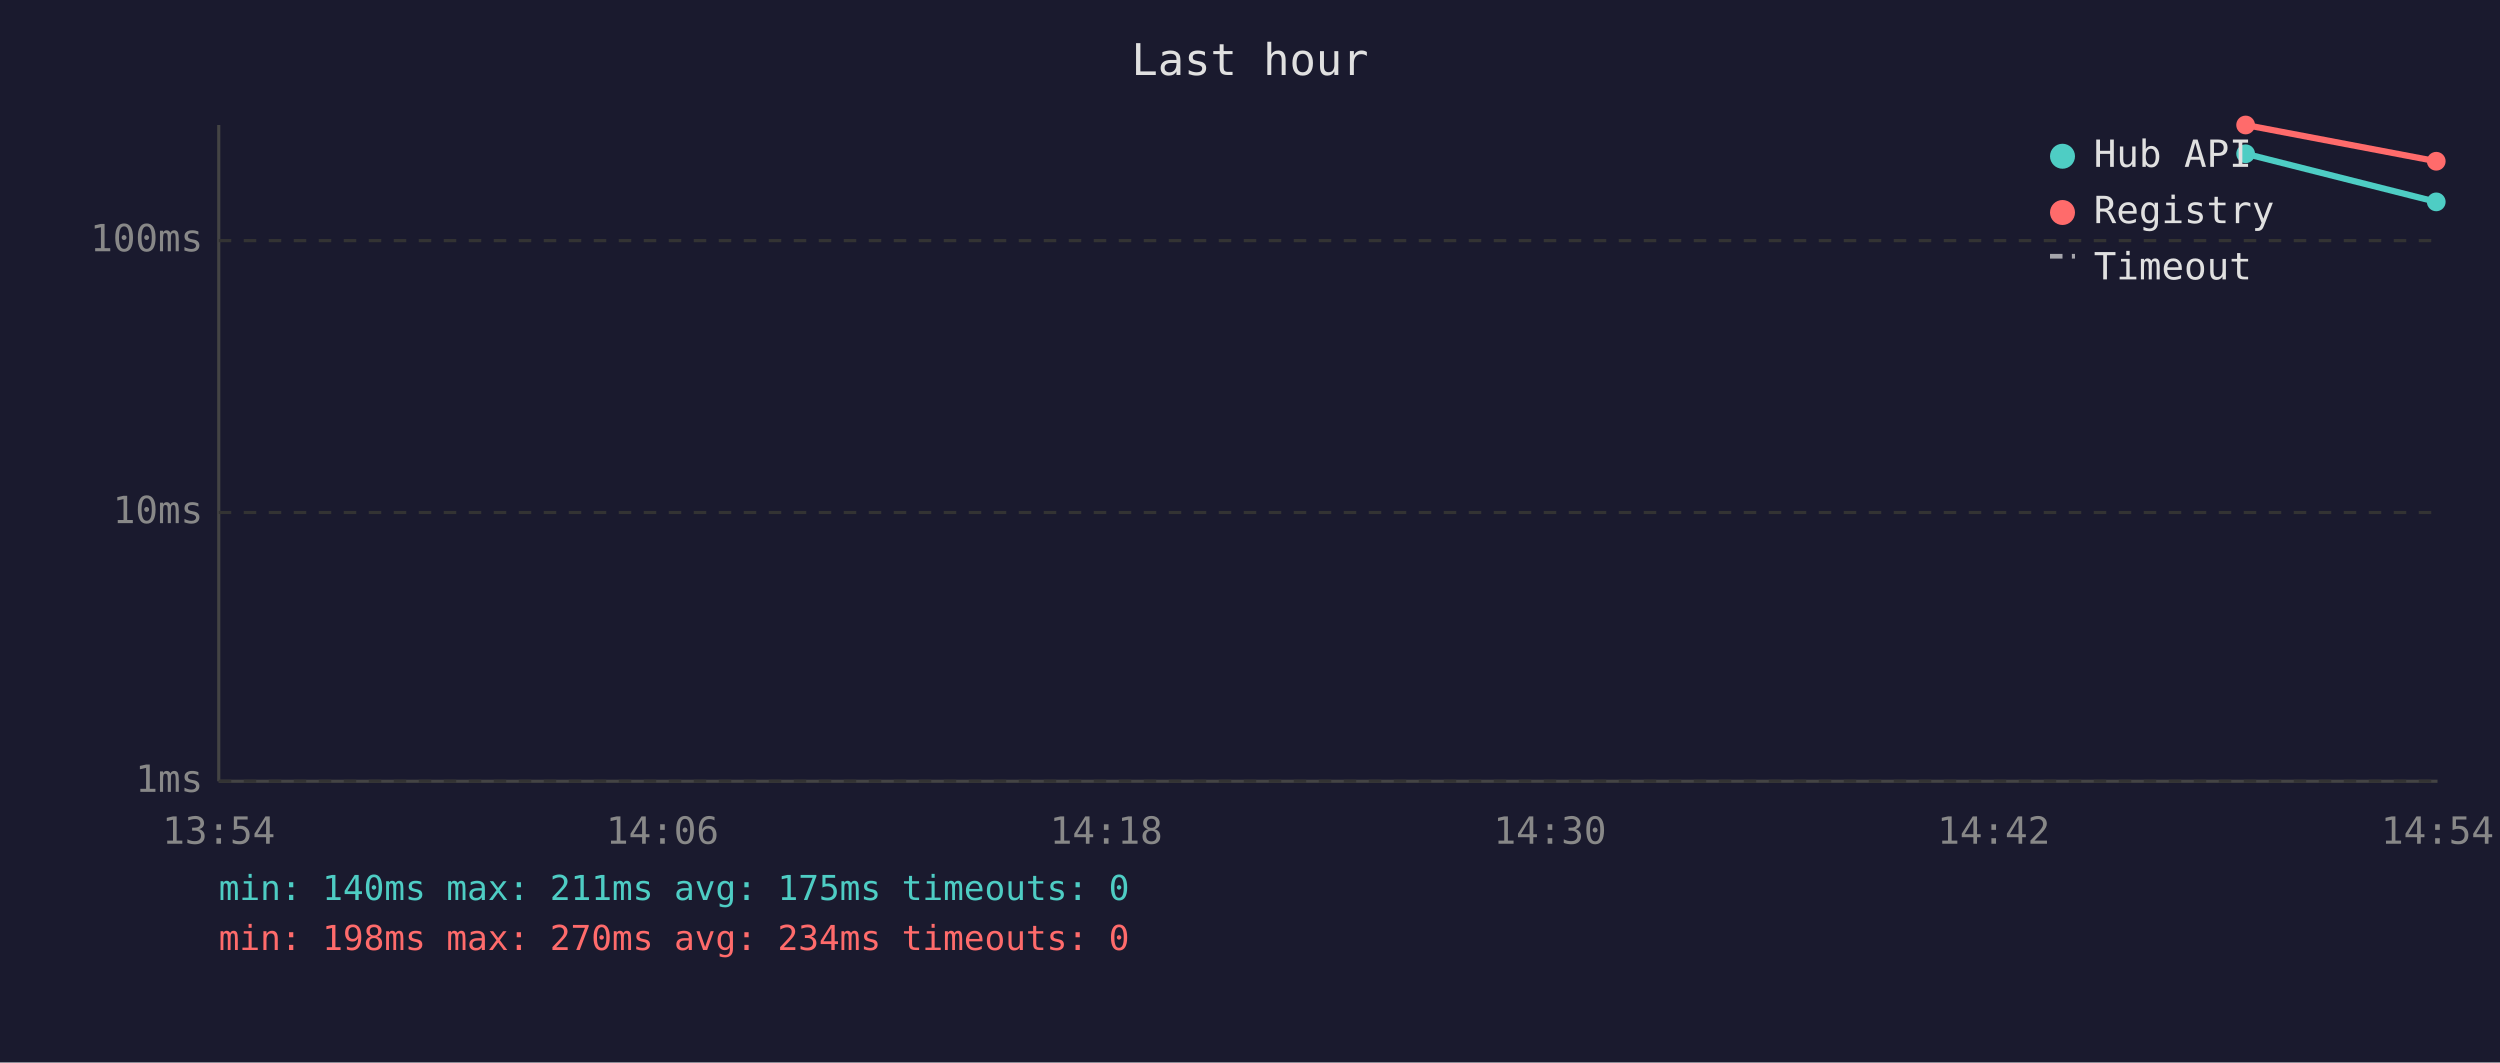
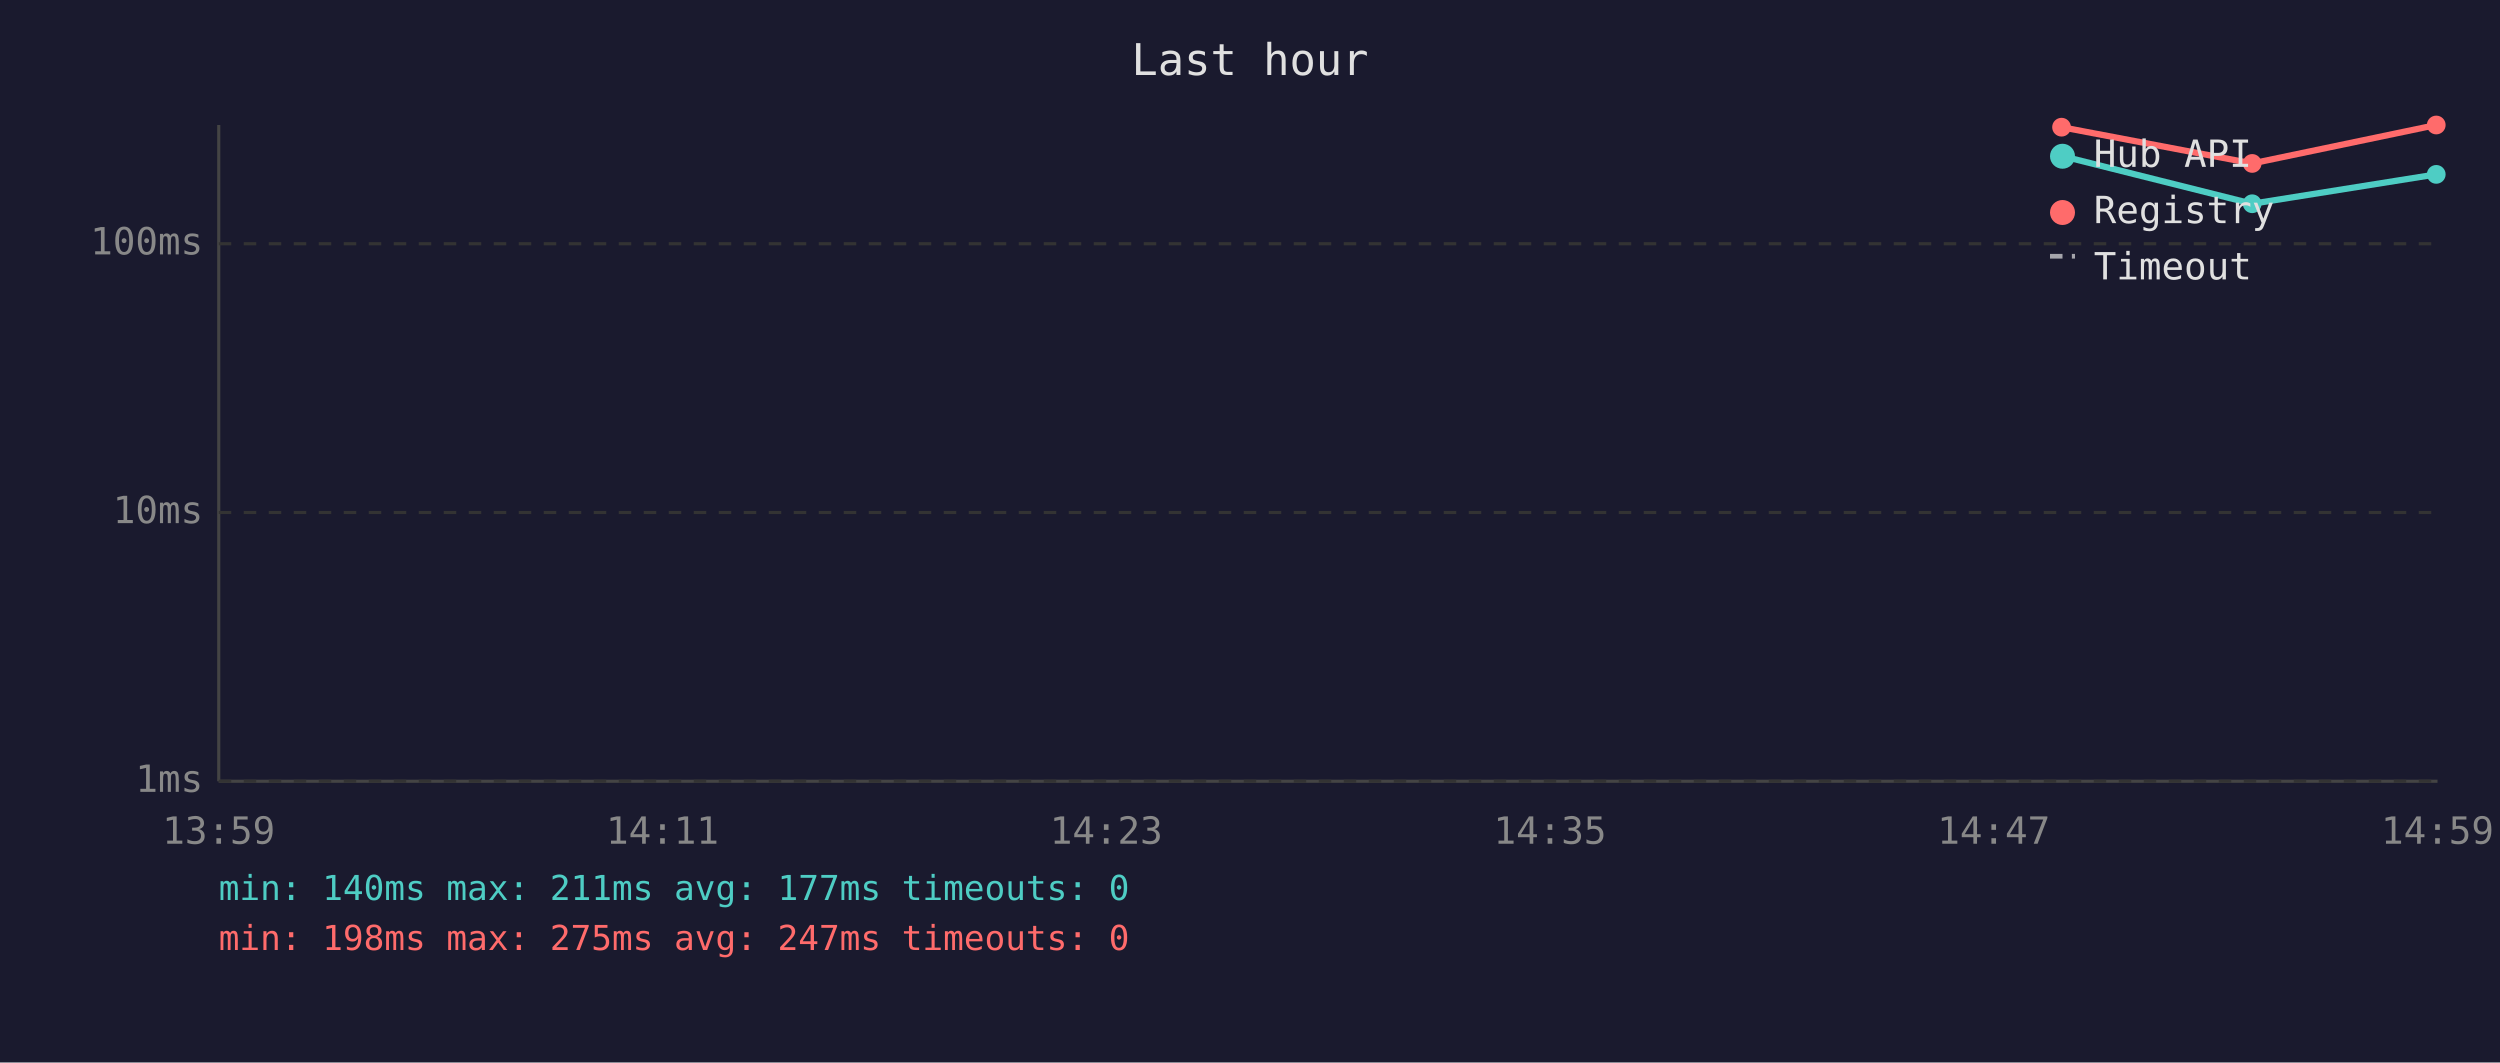
<svg xmlns="http://www.w3.org/2000/svg" viewBox="0 0 800 340" font-family="monospace" font-size="12">
  <rect width="800" height="340" fill="#1a1a2e" />
  <text x="400" y="24" fill="#e0e0e0" font-size="14" text-anchor="middle">Last hour</text>
  <line x1="70" y1="40" x2="70" y2="250" stroke="#444" stroke-width="1" />
  <line x1="70" y1="250" x2="780" y2="250" stroke="#444" stroke-width="1" />
  <line x1="70" y1="250" x2="780" y2="250" stroke="#333" stroke-width="1" stroke-dasharray="4" />
  <text x="65" y="250" fill="#888" text-anchor="end" dominant-baseline="middle">1ms</text>
  <line x1="70" y1="164" x2="780" y2="164" stroke="#333" stroke-width="1" stroke-dasharray="4" />
  <text x="65" y="164" fill="#888" text-anchor="end" dominant-baseline="middle">10ms</text>
-   <line x1="70" y1="77" x2="780" y2="77" stroke="#333" stroke-width="1" stroke-dasharray="4" />
-   <text x="65" y="77" fill="#888" text-anchor="end" dominant-baseline="middle">100ms</text>
-   <text x="70" y="270" fill="#888" text-anchor="middle">13:54</text>
-   <text x="212" y="270" fill="#888" text-anchor="middle">14:06</text>
-   <text x="354" y="270" fill="#888" text-anchor="middle">14:18</text>
-   <text x="496" y="270" fill="#888" text-anchor="middle">14:30</text>
-   <text x="638" y="270" fill="#888" text-anchor="middle">14:42</text>
-   <text x="780" y="270" fill="#888" text-anchor="middle">14:54</text>
-   <polyline points="718.6,49.2 779.6,64.6" fill="none" stroke="#4ecdc4" stroke-width="2" opacity="1" />
-   <circle cx="718.6" cy="49.2" r="3" fill="#4ecdc4" />
-   <circle cx="779.6" cy="64.6" r="3" fill="#4ecdc4" />
-   <polyline points="718.6,40.0 779.6,51.6" fill="none" stroke="#ff6b6b" stroke-width="2" opacity="1" />
-   <circle cx="718.6" cy="40.0" r="3" fill="#ff6b6b" />
-   <circle cx="779.6" cy="51.6" r="3" fill="#ff6b6b" />
+   <line x1="70" y1="78" x2="780" y2="78" stroke="#333" stroke-width="1" stroke-dasharray="4" />
+   <text x="65" y="78" fill="#888" text-anchor="end" dominant-baseline="middle">100ms</text>
+   <text x="70" y="270" fill="#888" text-anchor="middle">13:59</text>
+   <text x="212" y="270" fill="#888" text-anchor="middle">14:11</text>
+   <text x="354" y="270" fill="#888" text-anchor="middle">14:23</text>
+   <text x="496" y="270" fill="#888" text-anchor="middle">14:35</text>
+   <text x="638" y="270" fill="#888" text-anchor="middle">14:47</text>
+   <text x="780" y="270" fill="#888" text-anchor="middle">14:59</text>
+   <polyline points="659.7,49.9 720.7,65.2 779.6,55.8" fill="none" stroke="#4ecdc4" stroke-width="2" opacity="1" />
+   <circle cx="659.7" cy="49.9" r="3" fill="#4ecdc4" />
+   <circle cx="720.7" cy="65.2" r="3" fill="#4ecdc4" />
+   <circle cx="779.6" cy="55.8" r="3" fill="#4ecdc4" />
+   <polyline points="659.7,40.7 720.7,52.3 779.6,40.0" fill="none" stroke="#ff6b6b" stroke-width="2" opacity="1" />
+   <circle cx="659.7" cy="40.7" r="3" fill="#ff6b6b" />
+   <circle cx="720.7" cy="52.3" r="3" fill="#ff6b6b" />
+   <circle cx="779.6" cy="40.0" r="3" fill="#ff6b6b" />
  <circle cx="660" cy="50" r="4" fill="#4ecdc4" />
  <text x="670" y="50" fill="#e0e0e0" dominant-baseline="middle">Hub API</text>
  <circle cx="660" cy="68" r="4" fill="#ff6b6b" />
  <text x="670" y="68" fill="#e0e0e0" dominant-baseline="middle">Registry</text>
  <line x1="656" y1="82" x2="664" y2="82" stroke="#e0e0e0" stroke-width="1.5" stroke-dasharray="4,3" opacity="0.7" />
  <text x="670" y="86" fill="#e0e0e0" dominant-baseline="middle">Timeout</text>
-   <text x="70" y="288" fill="#4ecdc4" font-size="11">min: 140ms  max: 211ms  avg: 175ms  timeouts: 0</text>
-   <text x="70" y="304" fill="#ff6b6b" font-size="11">min: 198ms  max: 270ms  avg: 234ms  timeouts: 0</text>
+   <text x="70" y="288" fill="#4ecdc4" font-size="11">min: 140ms  max: 211ms  avg: 177ms  timeouts: 0</text>
+   <text x="70" y="304" fill="#ff6b6b" font-size="11">min: 198ms  max: 275ms  avg: 247ms  timeouts: 0</text>
</svg>
